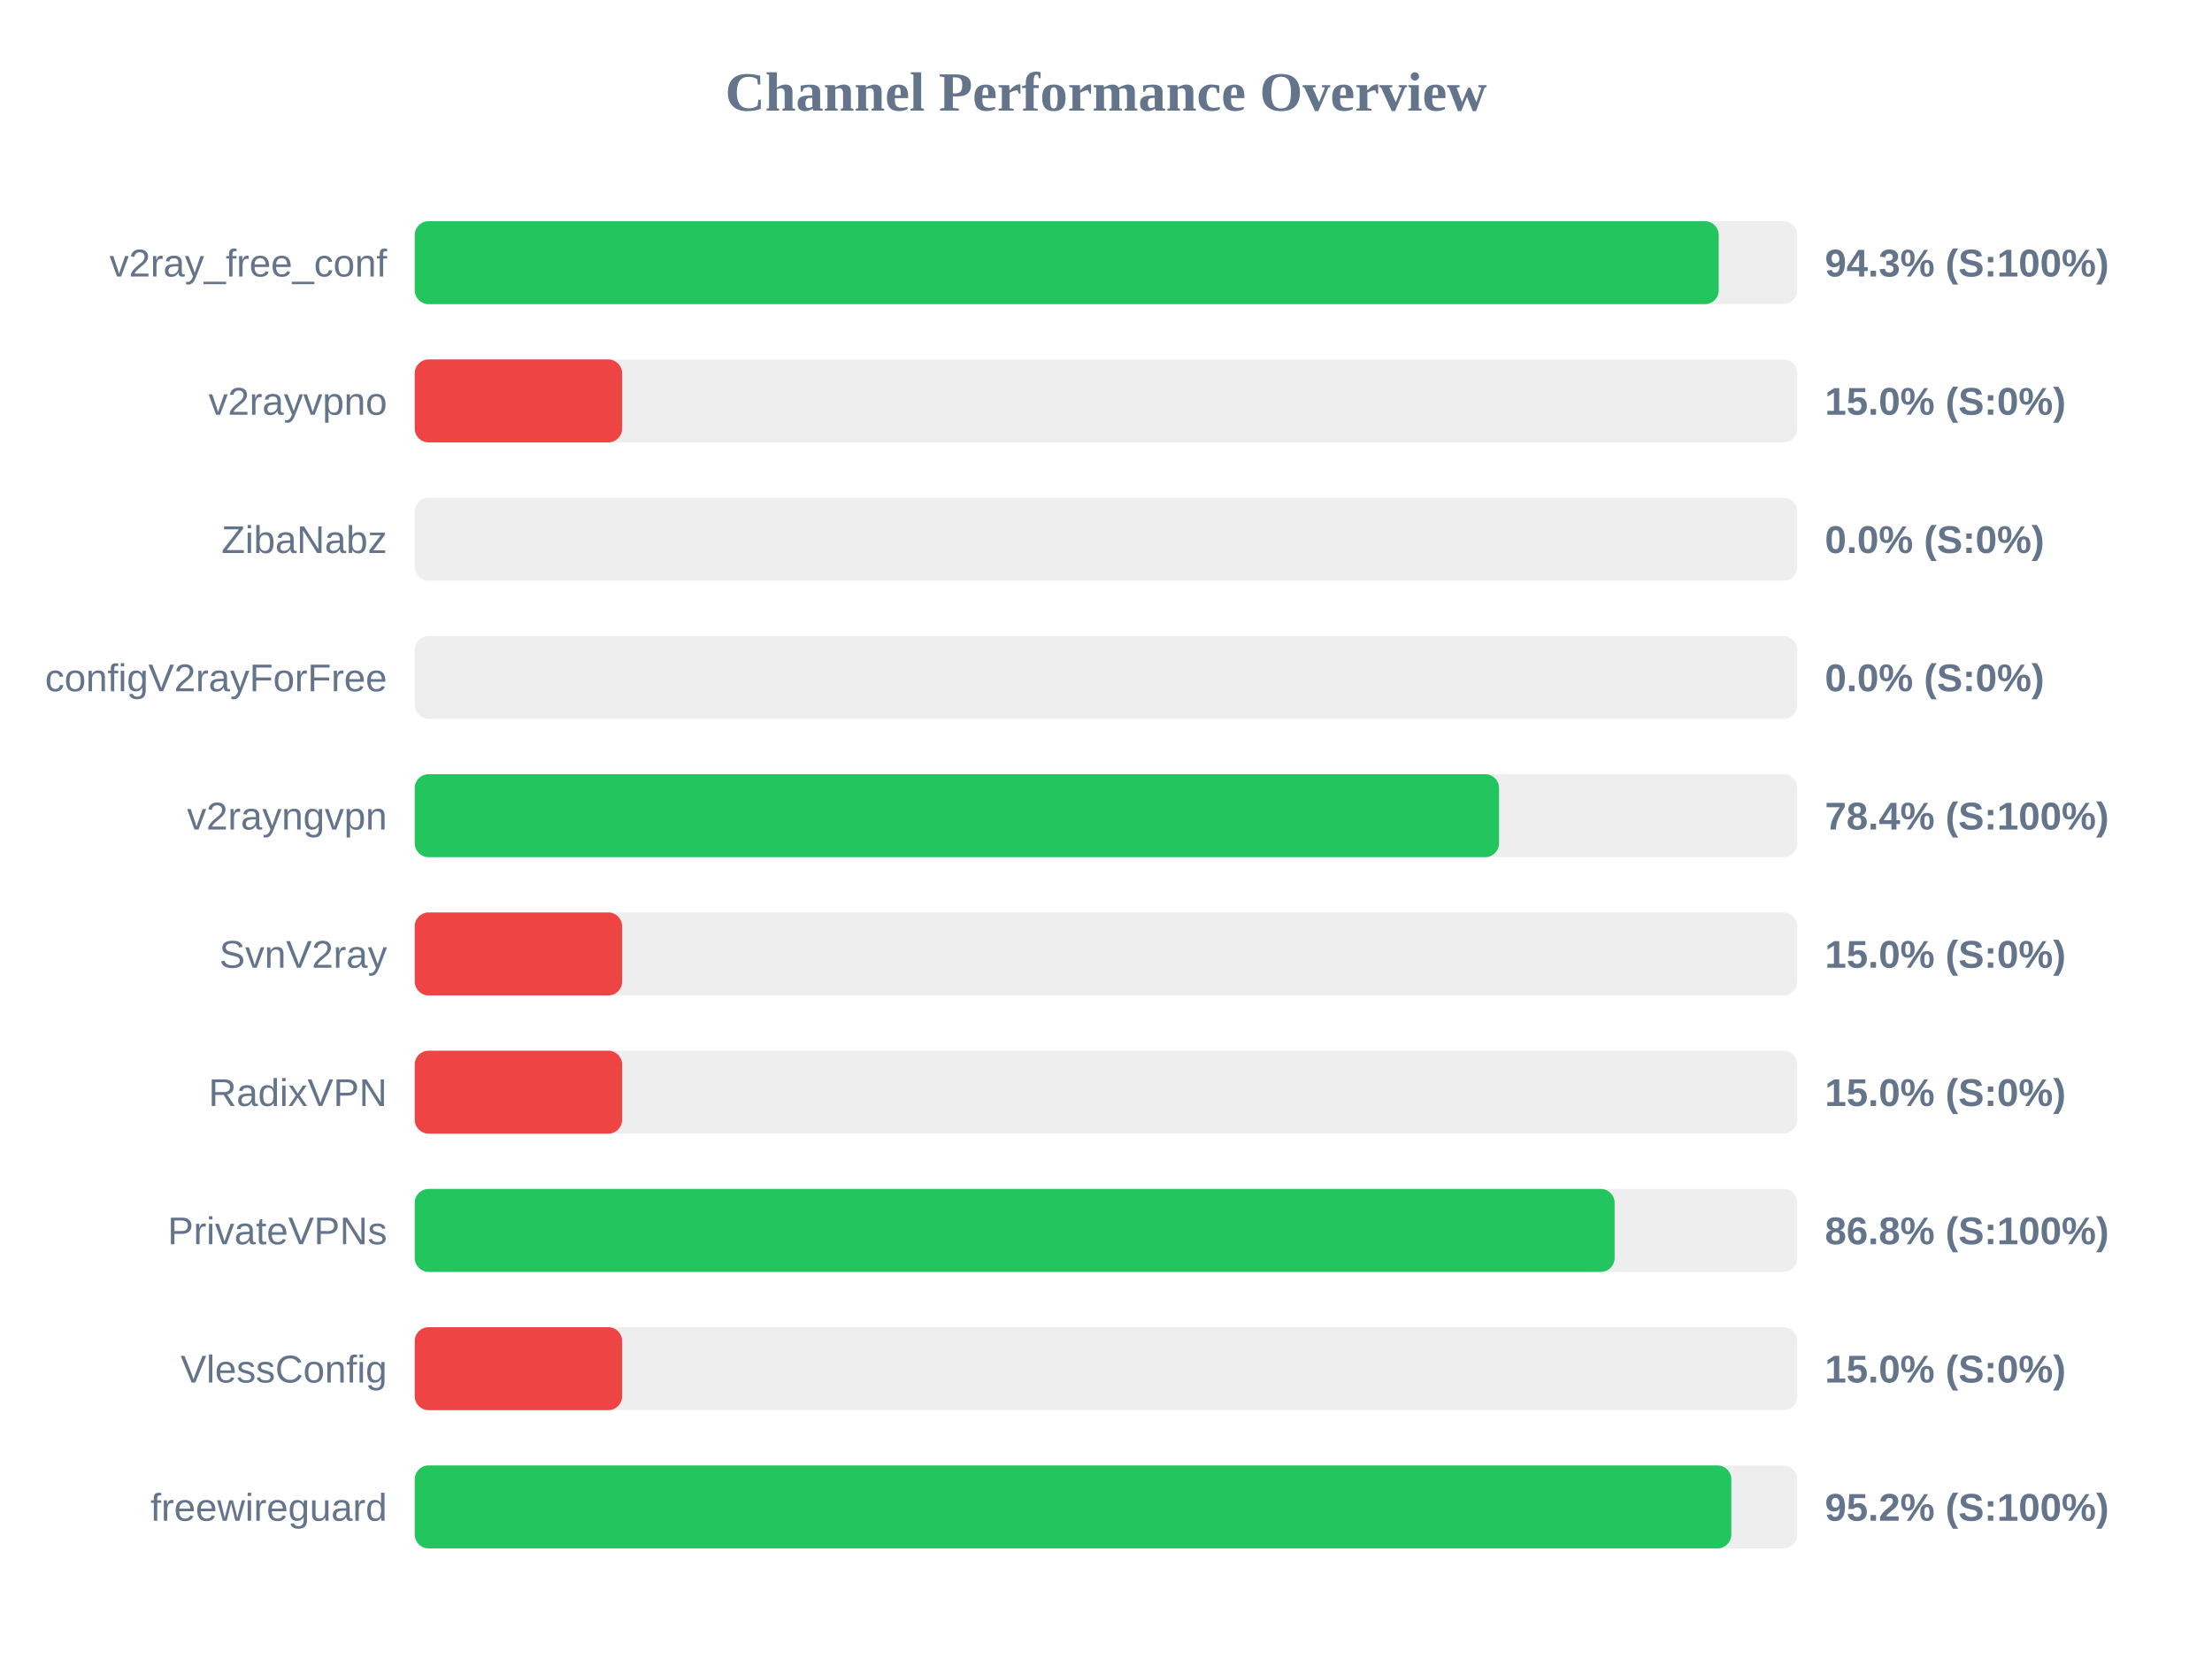
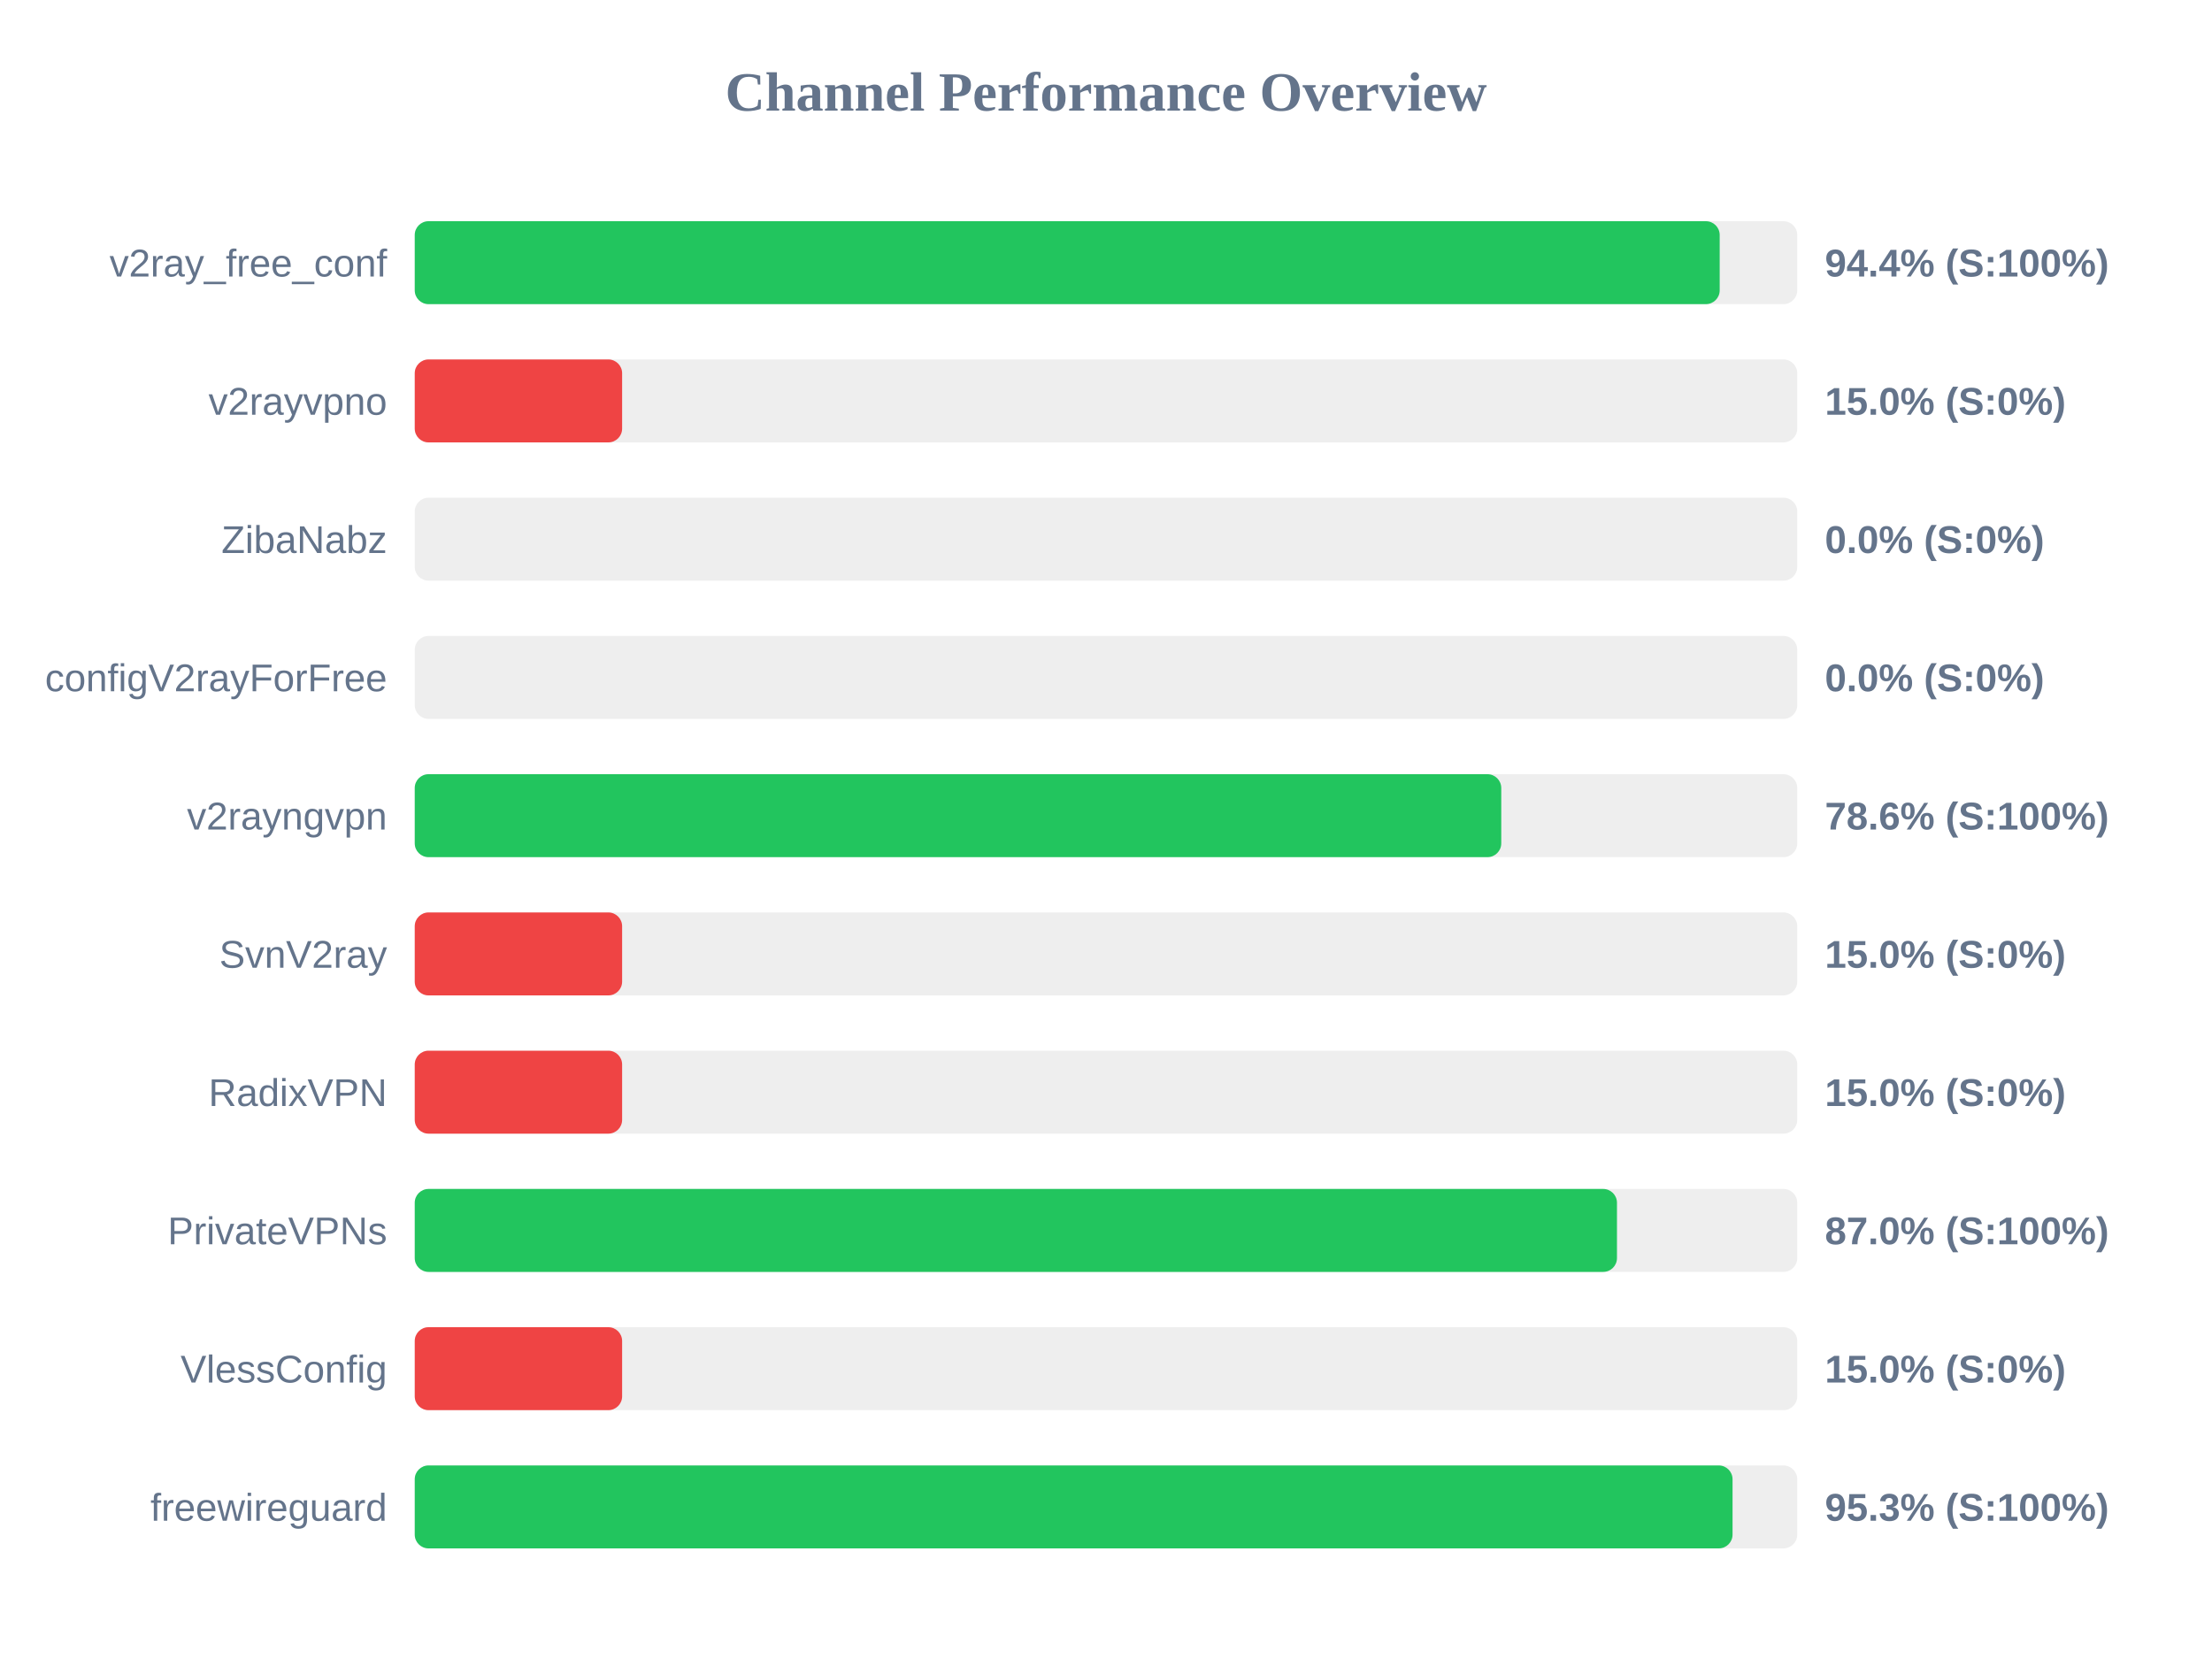
<svg xmlns="http://www.w3.org/2000/svg" width="800" height="600" version="1.1">
  <style>
        .row { font: 14px Arial; fill: #64748b; }
        .score { font: bold 14px Arial; fill: #64748b; }
    </style>
  <text x="400" y="40" text-anchor="middle" font-size="20px" font-weight="bold" fill="#64748b">Channel Performance Overview</text>
  <rect x="150" y="80" width="500" height="30" fill="#eee" rx="5" />
-   <rect x="150" y="80" width="471.6" height="30" fill="#22c55e" rx="5" />
+   <rect x="150" y="80" width="471.95" height="30" fill="#22c55e" rx="5" />
  <text x="140" y="100" text-anchor="end" class="row">v2ray_free_conf</text>
-   <text x="660" y="100" text-anchor="start" class="score">94.3% (S:100%)</text>
+   <text x="660" y="100" text-anchor="start" class="score">94.4% (S:100%)</text>
  <rect x="150" y="130" width="500" height="30" fill="#eee" rx="5" />
  <rect x="150" y="130" width="75.0" height="30" fill="#ef4444" rx="5" />
  <text x="140" y="150" text-anchor="end" class="row">v2rayvpno</text>
  <text x="660" y="150" text-anchor="start" class="score">15.0% (S:0%)</text>
  <rect x="150" y="180" width="500" height="30" fill="#eee" rx="5" />
  <rect x="150" y="180" width="0.0" height="30" fill="#ef4444" rx="5" />
  <text x="140" y="200" text-anchor="end" class="row">ZibaNabz</text>
  <text x="660" y="200" text-anchor="start" class="score">0.0% (S:0%)</text>
  <rect x="150" y="230" width="500" height="30" fill="#eee" rx="5" />
  <rect x="150" y="230" width="0.0" height="30" fill="#ef4444" rx="5" />
  <text x="140" y="250" text-anchor="end" class="row">configV2rayForFree</text>
  <text x="660" y="250" text-anchor="start" class="score">0.0% (S:0%)</text>
  <rect x="150" y="280" width="500" height="30" fill="#eee" rx="5" />
-   <rect x="150" y="280" width="392.15" height="30" fill="#22c55e" rx="5" />
+   <rect x="150" y="280" width="392.95" height="30" fill="#22c55e" rx="5" />
  <text x="140" y="300" text-anchor="end" class="row">v2rayngvpn</text>
-   <text x="660" y="300" text-anchor="start" class="score">78.4% (S:100%)</text>
+   <text x="660" y="300" text-anchor="start" class="score">78.6% (S:100%)</text>
  <rect x="150" y="330" width="500" height="30" fill="#eee" rx="5" />
  <rect x="150" y="330" width="75.0" height="30" fill="#ef4444" rx="5" />
  <text x="140" y="350" text-anchor="end" class="row">SvnV2ray</text>
  <text x="660" y="350" text-anchor="start" class="score">15.0% (S:0%)</text>
  <rect x="150" y="380" width="500" height="30" fill="#eee" rx="5" />
  <rect x="150" y="380" width="75.0" height="30" fill="#ef4444" rx="5" />
  <text x="140" y="400" text-anchor="end" class="row">RadixVPN</text>
  <text x="660" y="400" text-anchor="start" class="score">15.0% (S:0%)</text>
  <rect x="150" y="430" width="500" height="30" fill="#eee" rx="5" />
-   <rect x="150" y="430" width="433.95" height="30" fill="#22c55e" rx="5" />
+   <rect x="150" y="430" width="434.8" height="30" fill="#22c55e" rx="5" />
  <text x="140" y="450" text-anchor="end" class="row">PrivateVPNs</text>
-   <text x="660" y="450" text-anchor="start" class="score">86.8% (S:100%)</text>
+   <text x="660" y="450" text-anchor="start" class="score">87.0% (S:100%)</text>
  <rect x="150" y="480" width="500" height="30" fill="#eee" rx="5" />
  <rect x="150" y="480" width="75.0" height="30" fill="#ef4444" rx="5" />
  <text x="140" y="500" text-anchor="end" class="row">VlessConfig</text>
  <text x="660" y="500" text-anchor="start" class="score">15.0% (S:0%)</text>
  <rect x="150" y="530" width="500" height="30" fill="#eee" rx="5" />
-   <rect x="150" y="530" width="476.15" height="30" fill="#22c55e" rx="5" />
+   <rect x="150" y="530" width="476.6" height="30" fill="#22c55e" rx="5" />
  <text x="140" y="550" text-anchor="end" class="row">freewireguard</text>
-   <text x="660" y="550" text-anchor="start" class="score">95.2% (S:100%)</text>
+   <text x="660" y="550" text-anchor="start" class="score">95.3% (S:100%)</text>
</svg>
